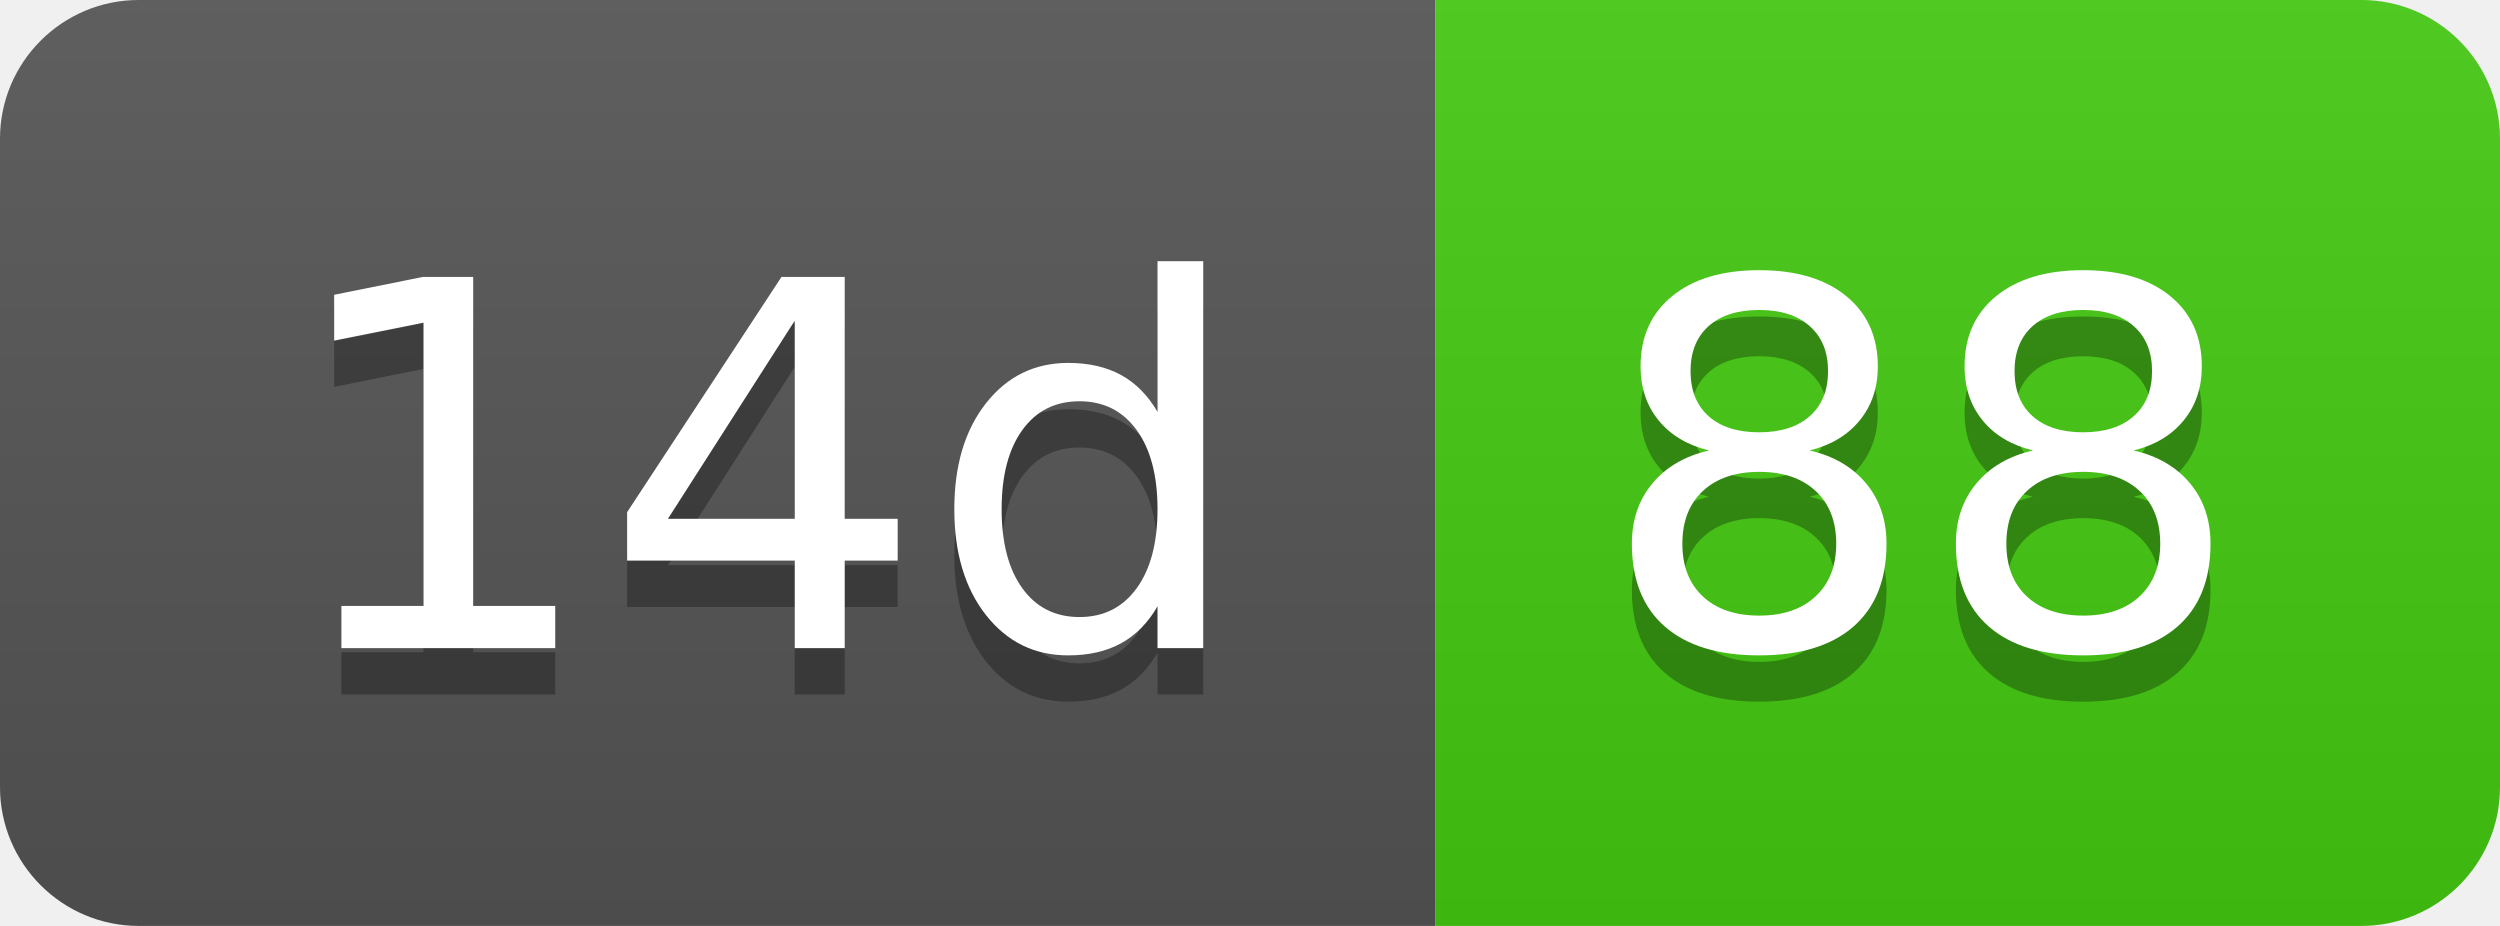
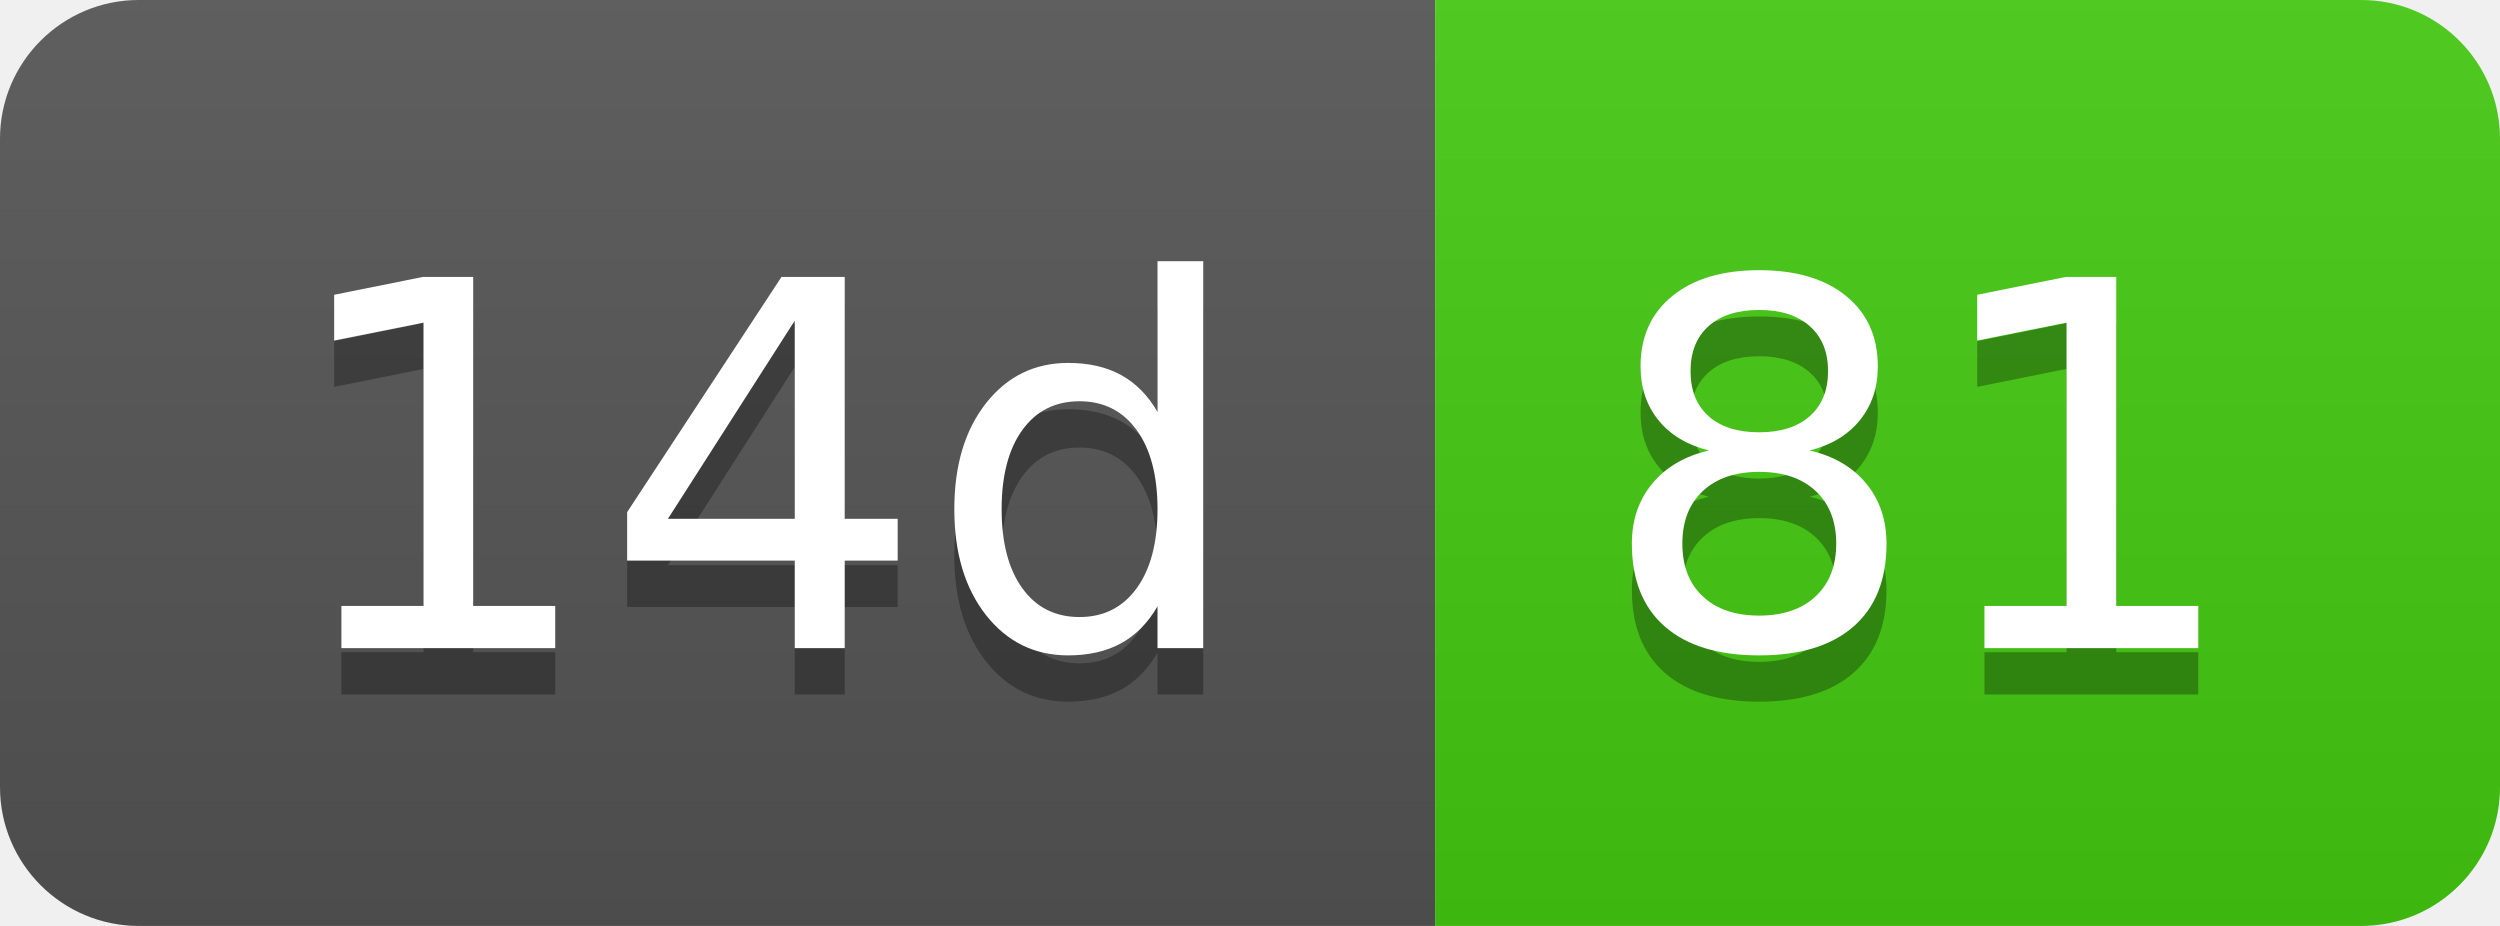
- <svg xmlns="http://www.w3.org/2000/svg" width="54" height="20" role="img" aria-label="14d: 88">
+ <svg xmlns="http://www.w3.org/2000/svg" width="54" height="20" role="img" aria-label="14d: 81">
  <linearGradient id="s" x2="0" y2="100%">
    <stop offset="0" stop-color="#bbb" stop-opacity=".1" />
    <stop offset="1" stop-opacity=".1" />
  </linearGradient>
  <clipPath id="r">
    <rect width="54" height="20" rx="3" fill="#fff" />
  </clipPath>
  <g clip-path="url(#r)">
    <rect width="31" height="20" fill="#555" />
    <rect x="31" width="23" height="20" fill="#4c1" />
    <rect width="54" height="20" fill="url(#s)" />
  </g>
  <g fill="#fff" text-anchor="middle" font-family="Verdana,Geneva,DejaVu Sans,sans-serif" text-rendering="geometricPrecision" font-size="110">
    <text aria-hidden="true" x="165" y="150" fill="#010101" fill-opacity=".3" transform="scale(.1)" textLength="210">14d</text>
    <text x="165" y="140" transform="scale(.1)" fill="#fff" textLength="210">14d</text>
-     <text aria-hidden="true" x="415" y="150" fill="#010101" fill-opacity=".3" transform="scale(.1)" textLength="130">88</text>
-     <text x="415" y="140" transform="scale(.1)" fill="#fff" textLength="130">88</text>
+     <text aria-hidden="true" x="415" y="150" fill="#010101" fill-opacity=".3" transform="scale(.1)" textLength="130">81</text>
+     <text x="415" y="140" transform="scale(.1)" fill="#fff" textLength="130">81</text>
  </g>
</svg>
